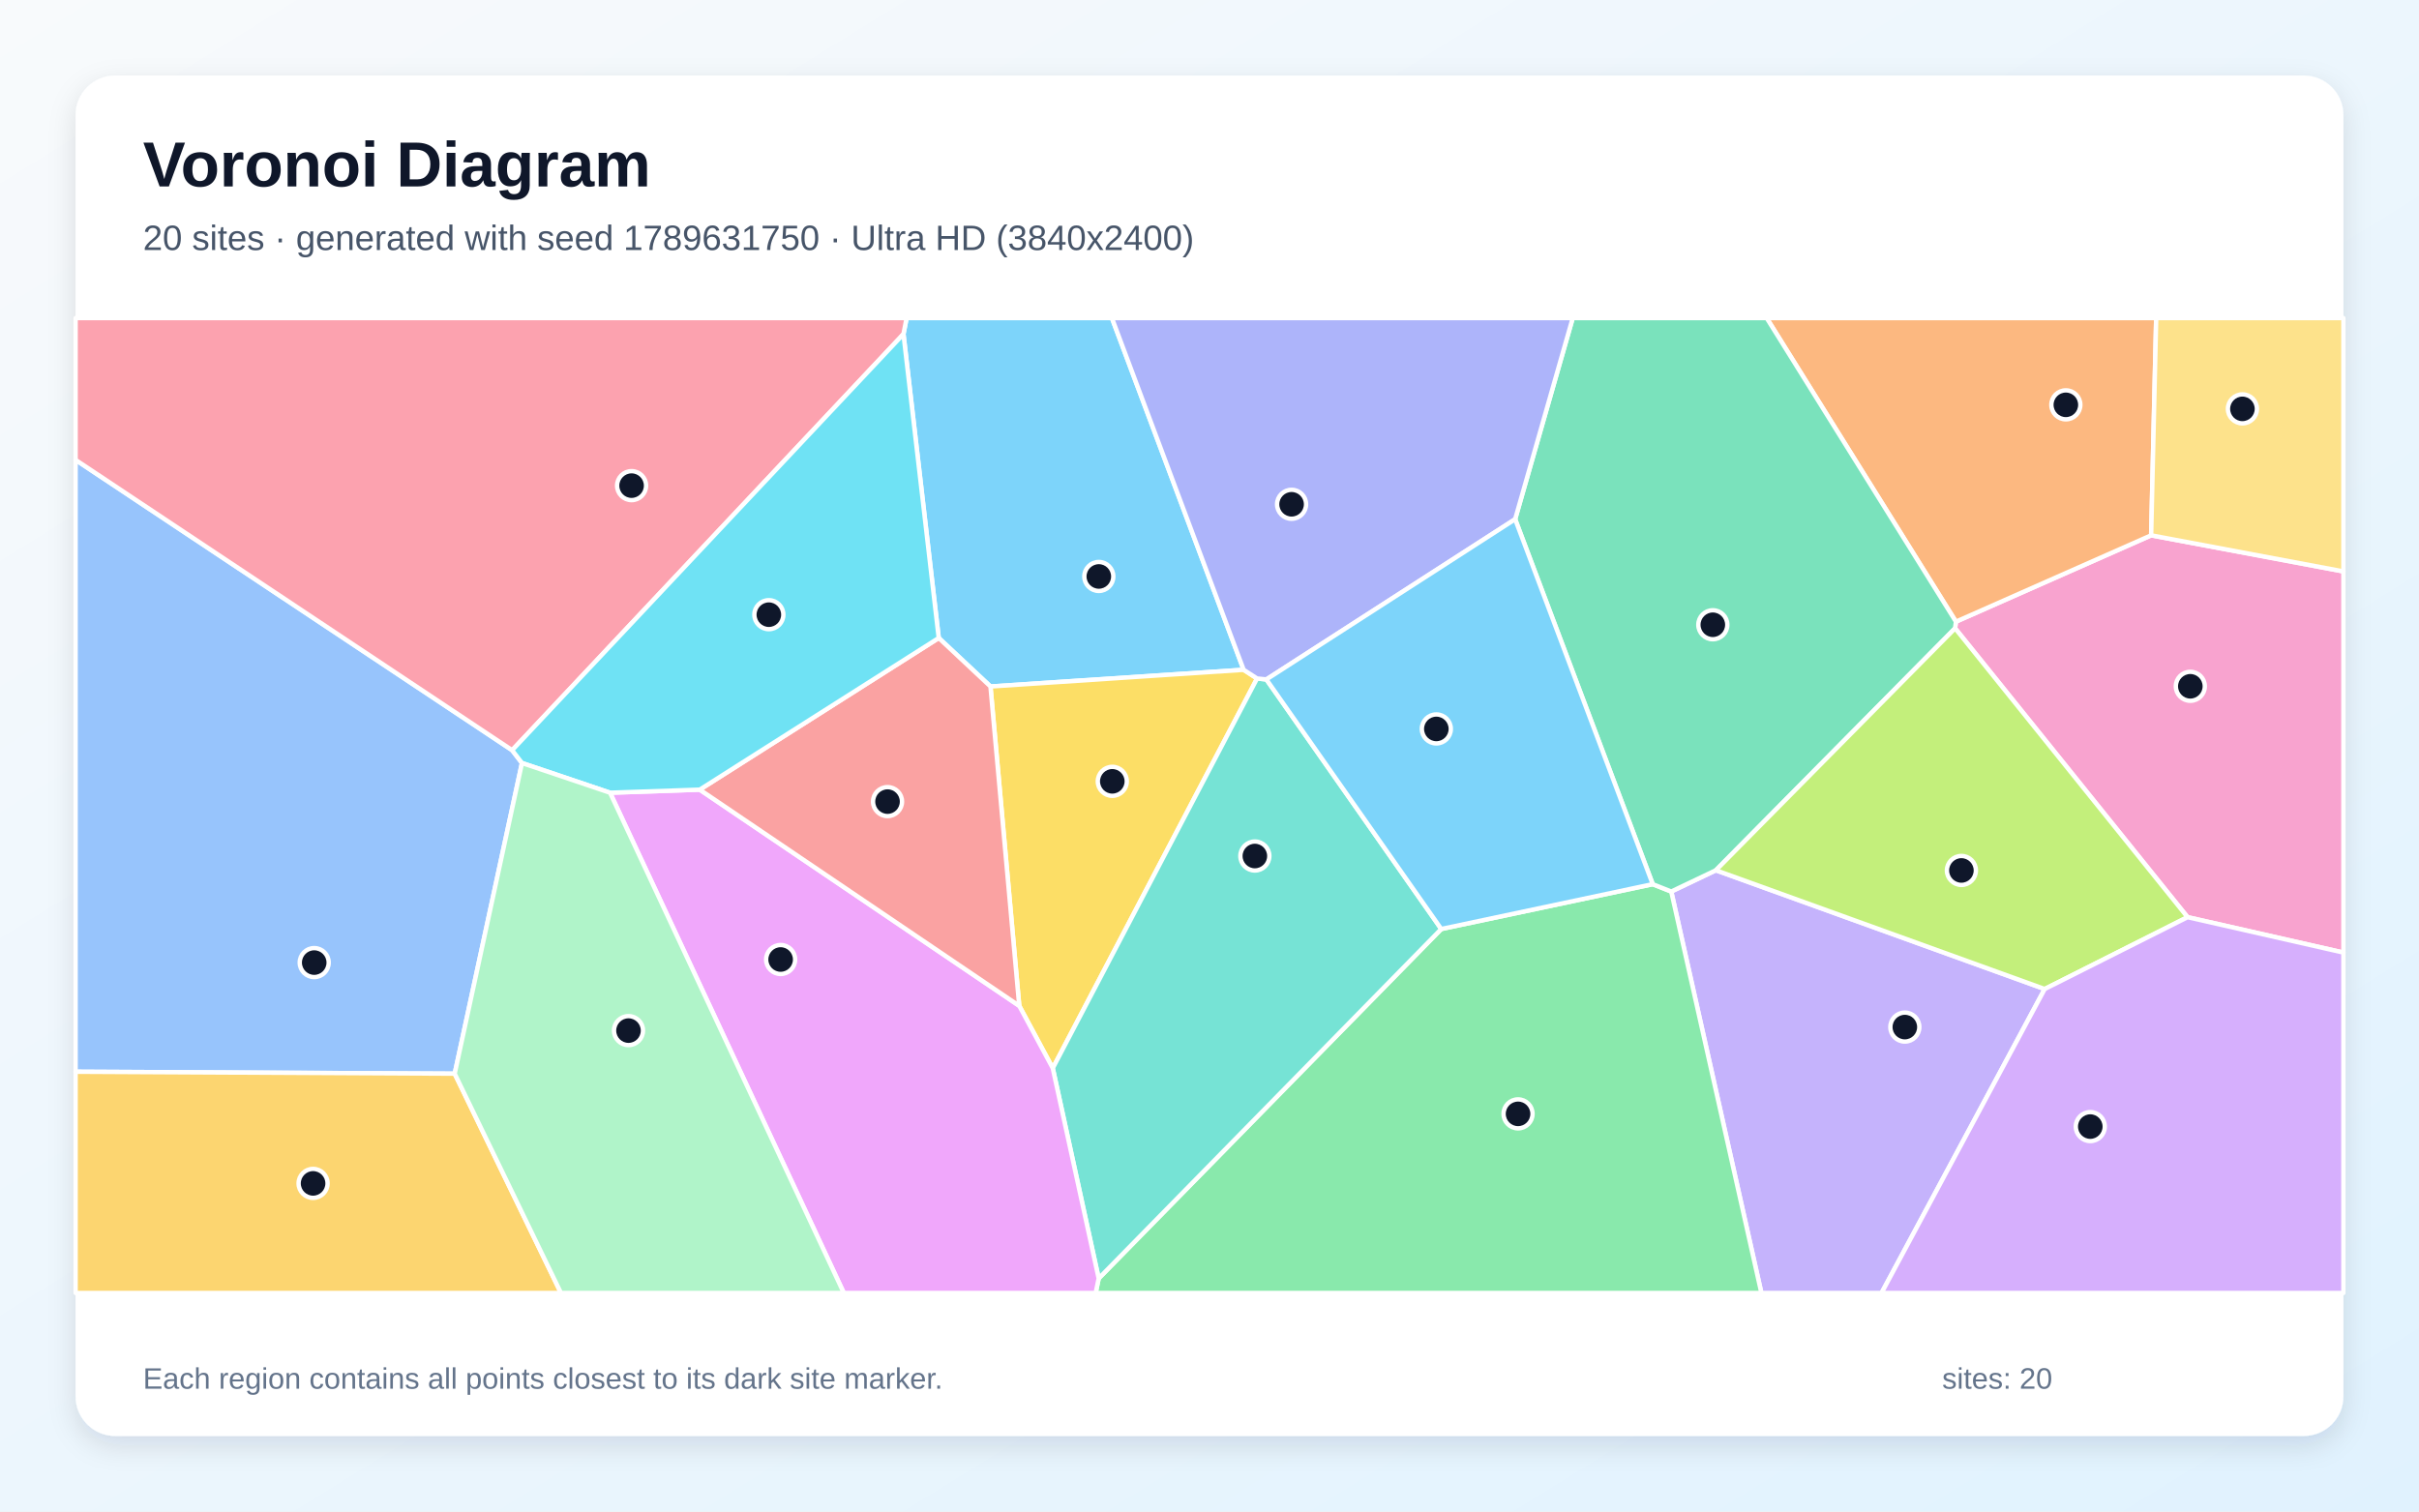
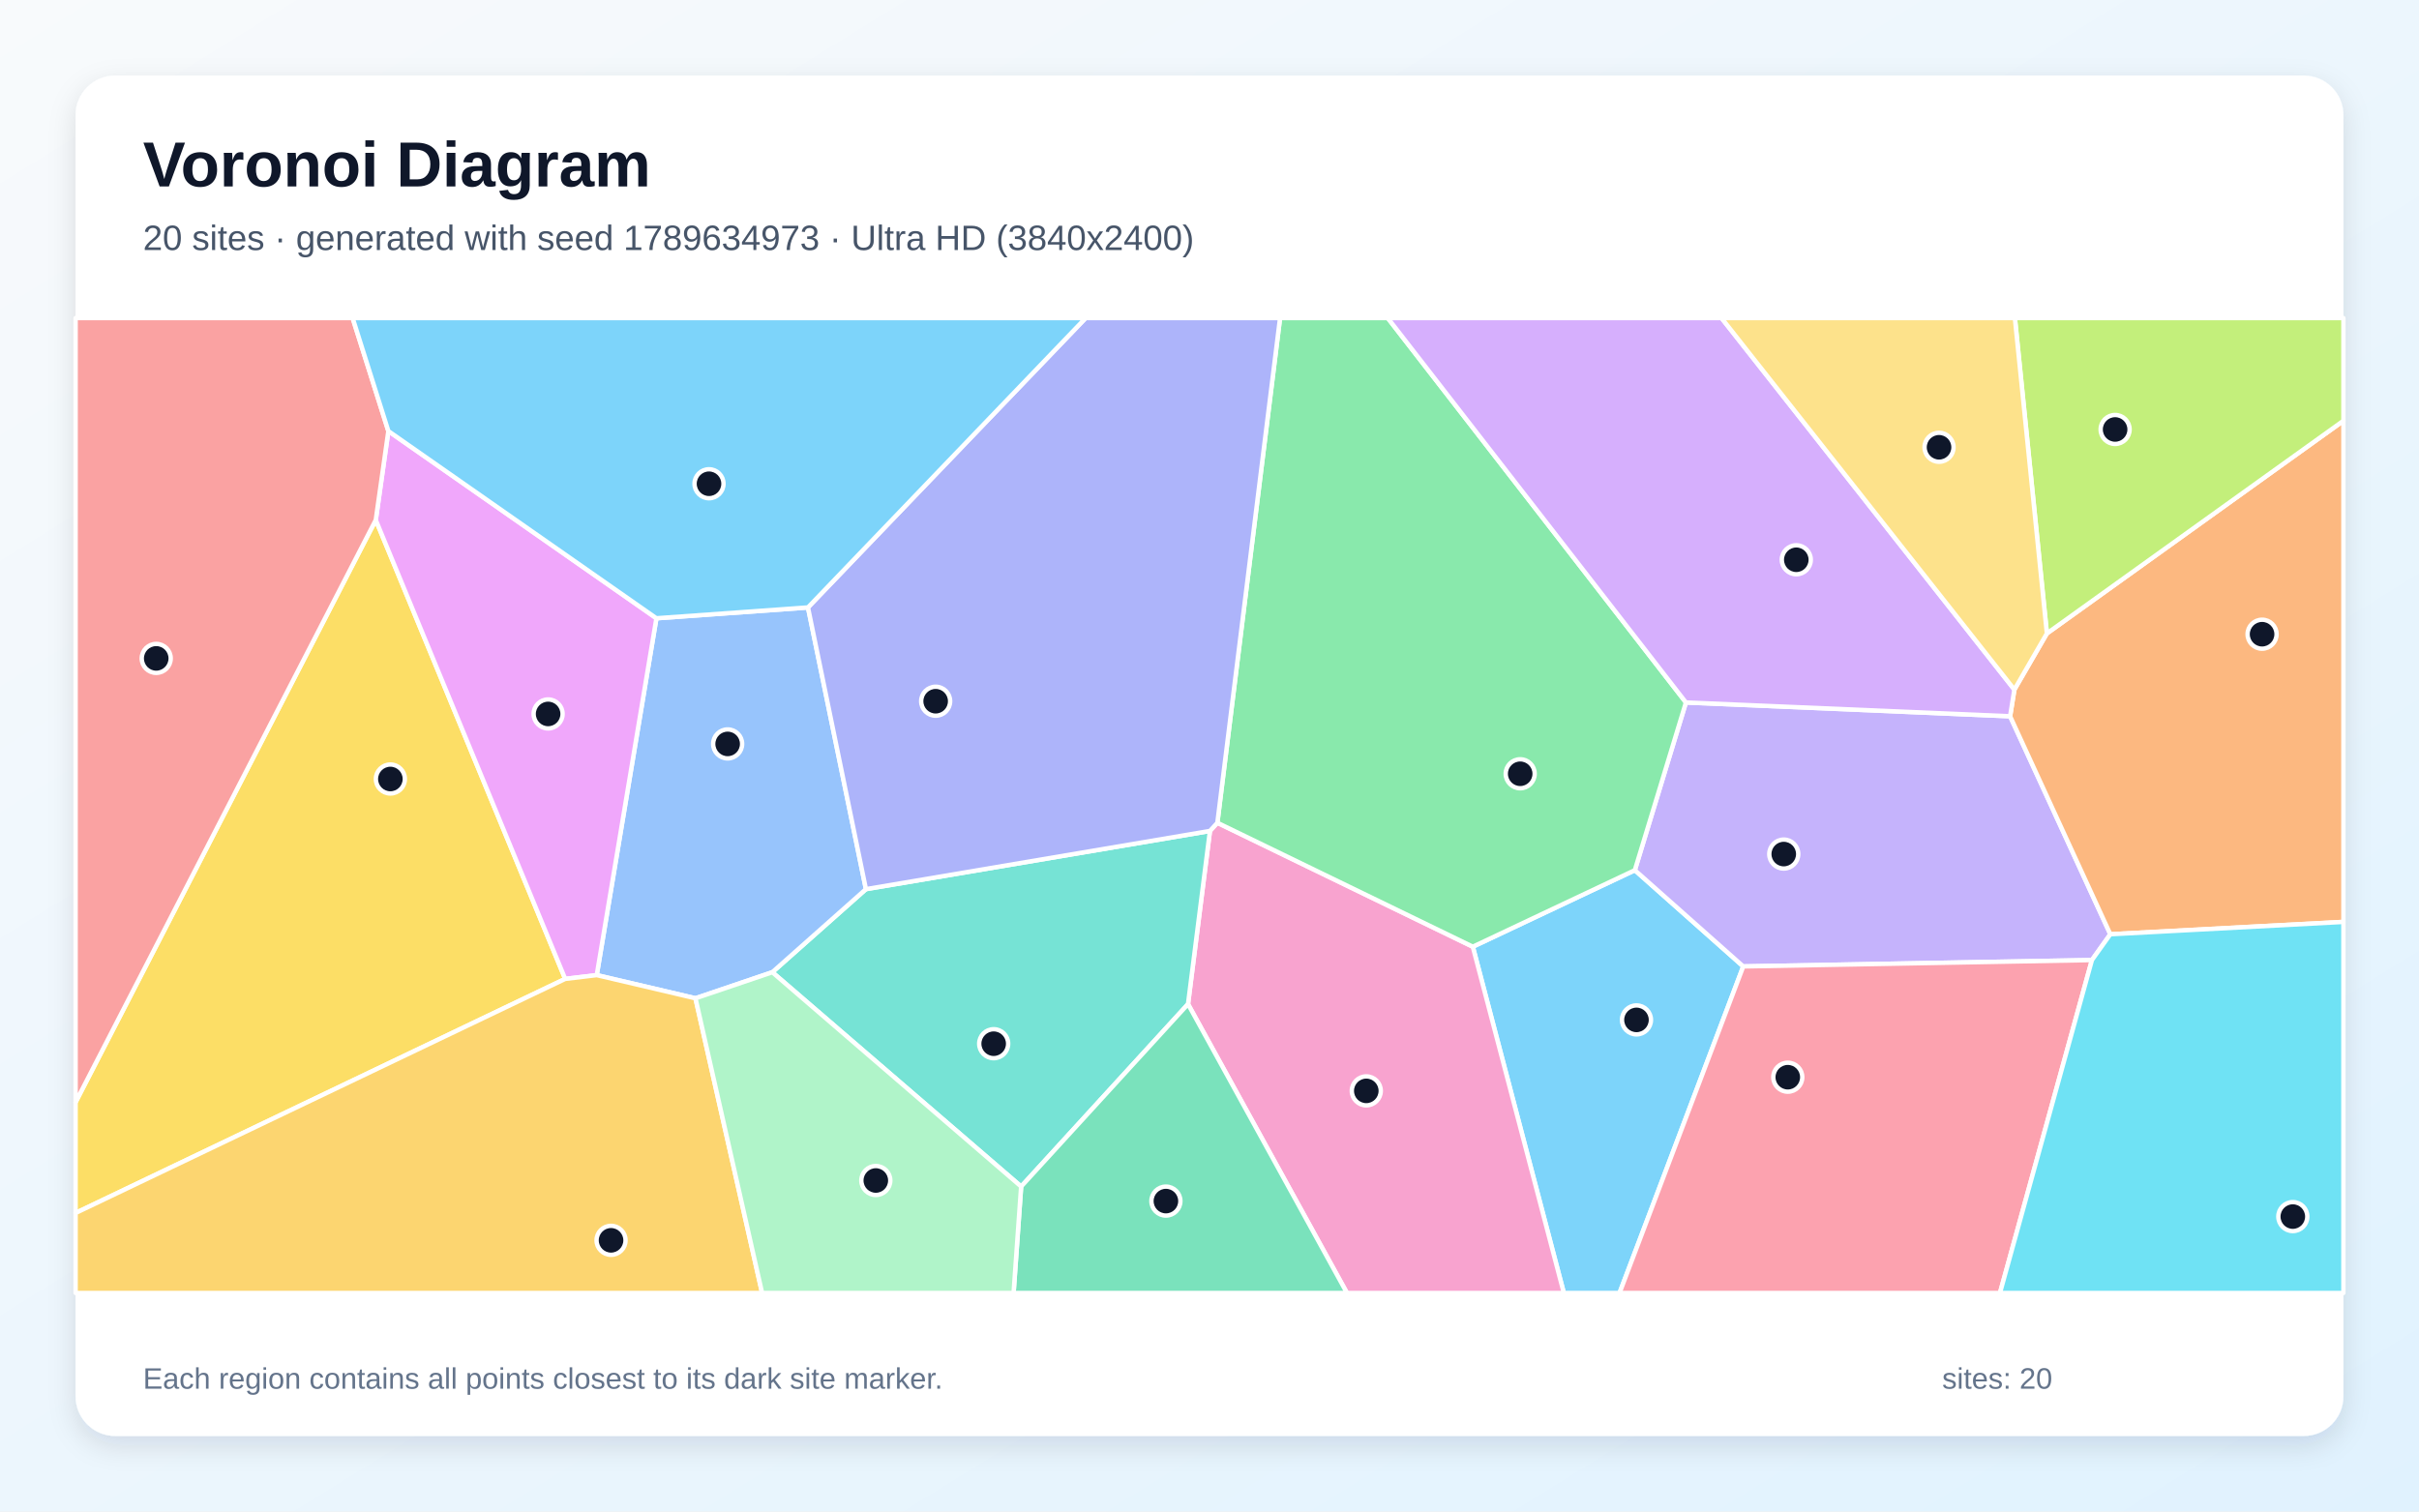
<svg xmlns="http://www.w3.org/2000/svg" width="3840" height="2400" viewBox="0 0 3840 2400" role="img" aria-labelledby="title description">
  <defs>
    <linearGradient id="background" x1="0" y1="0" x2="1" y2="1">
      <stop stop-color="#F8FAFC" />
      <stop offset="1" stop-color="#E0F2FE" />
    </linearGradient>
    <filter id="shadow" x="-5%" y="-5%" width="110%" height="110%">
      <feDropShadow dx="0" dy="15" stdDeviation="22" flood-color="#0F172A" flood-opacity=".12" />
    </filter>
  </defs>
  <rect width="3840" height="2400" fill="url(#background)" />
  <rect x="120" y="120" width="3600" height="2160" rx="63" fill="#FFFFFF" filter="url(#shadow)" />
  <g font-family="Arial, sans-serif">
    <text x="227" y="296" font-size="101" font-weight="700" fill="#0F172A">Voronoi Diagram</text>
-     <text x="227" y="397" font-size="56" fill="#475569">20 sites · generated with seed 1789631750 · Ultra HD (3840x2400)</text>
+     <text x="227" y="397" font-size="56" fill="#475569">20 sites · generated with seed 1789634973 · Ultra HD (3840x2400)</text>
  </g>
  <g stroke="#FFFFFF" stroke-width="7" stroke-linejoin="round">
-     <polygon points="1974.2,1063.5 1572.3,1090.0 1490.2,1013.0 1434.2,530.4 1439.2,505.0 1765.1,505.0" fill="#38BDF8" fill-opacity="0.65" />
-     <polygon points="2653.0,1415.6 2723.8,1381.8 3245.8,1570.4 2986.8,2053.0 2796.1,2053.0" fill="#A78BFA" fill-opacity="0.65" />
-     <polygon points="3472.6,1456.3 3103.6,997.6 3104.9,987.1 3414.8,850.0 3720.0,907.3 3720.0,1512.5" fill="#F472B6" fill-opacity="0.65" />
-     <polygon points="3414.8,850.0 3104.9,987.1 2804.5,505.0 3422.8,505.0" fill="#FB923C" fill-opacity="0.65" />
-     <polygon points="1618.0,1597.1 1572.3,1090.0 1974.2,1063.5 1995.5,1077.3 1671.2,1696.1" fill="#FACC15" fill-opacity="0.65" />
-     <polygon points="1744.1,2029.9 2287.9,1475.1 2623.6,1403.9 2653.0,1415.6 2796.1,2053.0 1739.3,2053.0" fill="#4ADE80" fill-opacity="0.65" />
-     <polygon points="1671.2,1696.1 1995.5,1077.3 2010.3,1078.8 2287.9,1475.1 1744.1,2029.9" fill="#2DD4BF" fill-opacity="0.65" />
-     <polygon points="721.8,1704.8 120.0,1701.7 120.0,730.2 813.0,1191.2 828.6,1211.5" fill="#60A5FA" fill-opacity="0.65" />
-     <polygon points="968.4,1258.7 1110.8,1253.8 1618.0,1597.1 1671.2,1696.1 1744.1,2029.9 1739.3,2053.0 1339.5,2053.0" fill="#E879F9" fill-opacity="0.65" />
-     <polygon points="3104.9,987.1 3103.6,997.6 2723.8,1381.8 2653.0,1415.6 2623.6,1403.9 2405.2,824.4 2496.6,505.0 2804.5,505.0" fill="#34D399" fill-opacity="0.65" />
-     <polygon points="1110.8,1253.8 1490.2,1013.0 1572.3,1090.0 1618.0,1597.1" fill="#F87171" fill-opacity="0.65" />
-     <polygon points="2405.2,824.4 2010.3,1078.8 1995.5,1077.3 1974.2,1063.5 1765.1,505.0 2496.6,505.0" fill="#818CF8" fill-opacity="0.65" />
-     <polygon points="120.0,1701.7 721.8,1704.8 890.5,2053.0 120.0,2053.0" fill="#FBBF24" fill-opacity="0.65" />
-     <polygon points="3103.6,997.6 3472.6,1456.3 3245.8,1570.4 2723.8,1381.8" fill="#A3E635" fill-opacity="0.65" />
-     <polygon points="3245.8,1570.4 3472.6,1456.3 3720.0,1512.5 3720.0,2053.0 2986.8,2053.0" fill="#C084FC" fill-opacity="0.65" />
-     <polygon points="813.0,1191.2 120.0,730.2 120.0,505.0 1439.2,505.0 1434.2,530.4" fill="#FB7185" fill-opacity="0.65" />
-     <polygon points="1110.8,1253.8 968.4,1258.7 828.6,1211.5 813.0,1191.2 1434.2,530.4 1490.2,1013.0" fill="#22D3EE" fill-opacity="0.65" />
-     <polygon points="721.8,1704.8 828.6,1211.5 968.4,1258.7 1339.5,2053.0 890.5,2053.0" fill="#86EFAC" fill-opacity="0.65" />
-     <polygon points="3414.8,850.0 3422.8,505.0 3720.0,505.0 3720.0,907.3" fill="#FCD34D" fill-opacity="0.65" />
-     <polygon points="2405.2,824.4 2623.6,1403.9 2287.9,1475.1 2010.3,1078.8" fill="#38BDF8" fill-opacity="0.65" />
+     <polygon points="2338.0,1503.2 2595.2,1381.7 2767.3,1534.5 2570.9,2053.0 2482.5,2053.0" fill="#38BDF8" fill-opacity="0.65" />
+     <polygon points="3320.8,1524.4 2767.3,1534.5 2595.2,1381.7 2676.3,1115.4 3190.9,1137.3 3350.0,1483.4" fill="#A78BFA" fill-opacity="0.65" />
+     <polygon points="1885.9,1594.3 1920.7,1319.4 1932.5,1306.4 2338.0,1503.2 2482.5,2053.0 2138.2,2053.0" fill="#F472B6" fill-opacity="0.65" />
+     <polygon points="3350.0,1483.4 3190.9,1137.3 3197.7,1095.0 3249.3,1005.8 3720.0,668.1 3720.0,1463.8" fill="#FB923C" fill-opacity="0.65" />
+     <polygon points="120.0,1926.0 120.0,1750.1 596.5,825.6 897.2,1554.3" fill="#FACC15" fill-opacity="0.65" />
+     <polygon points="1932.5,1306.4 2032.0,505.0 2203.0,505.0 2676.3,1115.4 2595.2,1381.7 2338.0,1503.2" fill="#4ADE80" fill-opacity="0.65" />
+     <polygon points="1226.0,1543.7 1374.6,1411.8 1920.7,1319.4 1885.9,1594.3 1621.0,1884.0" fill="#2DD4BF" fill-opacity="0.65" />
+     <polygon points="1282.6,964.5 1374.6,1411.8 1226.0,1543.7 1104.0,1585.1 947.3,1548.3 1042.0,981.7" fill="#60A5FA" fill-opacity="0.65" />
+     <polygon points="1042.0,981.7 947.3,1548.3 897.2,1554.3 596.5,825.6 616.5,684.5" fill="#E879F9" fill-opacity="0.65" />
+     <polygon points="1621.0,1884.0 1885.9,1594.3 2138.2,2053.0 1609.0,2053.0" fill="#34D399" fill-opacity="0.65" />
+     <polygon points="616.5,684.5 596.5,825.6 120.0,1750.1 120.0,505.0 559.8,505.0" fill="#F87171" fill-opacity="0.65" />
+     <polygon points="1374.6,1411.8 1282.6,964.5 1723.4,505.0 2032.0,505.0 1932.5,1306.4 1920.7,1319.4" fill="#818CF8" fill-opacity="0.65" />
+     <polygon points="120.0,1926.0 897.2,1554.3 947.3,1548.3 1104.0,1585.1 1209.8,2053.0 120.0,2053.0" fill="#FBBF24" fill-opacity="0.65" />
+     <polygon points="3249.3,1005.8 3198.5,505.0 3720.0,505.0 3720.0,668.1" fill="#A3E635" fill-opacity="0.65" />
+     <polygon points="3197.7,1095.0 3190.9,1137.3 2676.3,1115.4 2203.0,505.0 2732.8,505.0" fill="#C084FC" fill-opacity="0.65" />
+     <polygon points="2767.3,1534.5 3320.8,1524.4 3174.8,2053.0 2570.9,2053.0" fill="#FB7185" fill-opacity="0.65" />
+     <polygon points="3320.8,1524.4 3350.0,1483.4 3720.0,1463.8 3720.0,2053.0 3174.8,2053.0" fill="#22D3EE" fill-opacity="0.65" />
+     <polygon points="1104.0,1585.1 1226.0,1543.7 1621.0,1884.0 1609.0,2053.0 1209.8,2053.0" fill="#86EFAC" fill-opacity="0.65" />
+     <polygon points="3249.3,1005.8 3197.7,1095.0 2732.8,505.0 3198.5,505.0" fill="#FCD34D" fill-opacity="0.65" />
+     <polygon points="1282.6,964.5 1042.0,981.7 616.5,684.5 559.8,505.0 1723.4,505.0" fill="#38BDF8" fill-opacity="0.65" />
  </g>
  <g>
-     <circle cx="1744.3" cy="915.3" r="23" fill="#0F172A" stroke="#FFFFFF" stroke-width="7" />
-     <circle cx="3023.8" cy="1630.8" r="23" fill="#0F172A" stroke="#FFFFFF" stroke-width="7" />
-     <circle cx="3477.0" cy="1089.7" r="23" fill="#0F172A" stroke="#FFFFFF" stroke-width="7" />
-     <circle cx="3279.4" cy="642.8" r="23" fill="#0F172A" stroke="#FFFFFF" stroke-width="7" />
-     <circle cx="1765.7" cy="1240.6" r="23" fill="#0F172A" stroke="#FFFFFF" stroke-width="7" />
-     <circle cx="2409.8" cy="1768.6" r="23" fill="#0F172A" stroke="#FFFFFF" stroke-width="7" />
-     <circle cx="1992.0" cy="1359.2" r="23" fill="#0F172A" stroke="#FFFFFF" stroke-width="7" />
-     <circle cx="498.8" cy="1528.4" r="23" fill="#0F172A" stroke="#FFFFFF" stroke-width="7" />
-     <circle cx="1239.2" cy="1523.5" r="23" fill="#0F172A" stroke="#FFFFFF" stroke-width="7" />
-     <circle cx="2719.0" cy="992.0" r="23" fill="#0F172A" stroke="#FFFFFF" stroke-width="7" />
-     <circle cx="1408.9" cy="1272.8" r="23" fill="#0F172A" stroke="#FFFFFF" stroke-width="7" />
-     <circle cx="2050.3" cy="800.7" r="23" fill="#0F172A" stroke="#FFFFFF" stroke-width="7" />
-     <circle cx="497.0" cy="1879.0" r="23" fill="#0F172A" stroke="#FFFFFF" stroke-width="7" />
-     <circle cx="3113.6" cy="1382.1" r="23" fill="#0F172A" stroke="#FFFFFF" stroke-width="7" />
-     <circle cx="3318.2" cy="1788.8" r="23" fill="#0F172A" stroke="#FFFFFF" stroke-width="7" />
-     <circle cx="1002.6" cy="771.1" r="23" fill="#0F172A" stroke="#FFFFFF" stroke-width="7" />
-     <circle cx="1220.5" cy="976.0" r="23" fill="#0F172A" stroke="#FFFFFF" stroke-width="7" />
-     <circle cx="997.7" cy="1636.4" r="23" fill="#0F172A" stroke="#FFFFFF" stroke-width="7" />
-     <circle cx="3559.7" cy="649.2" r="23" fill="#0F172A" stroke="#FFFFFF" stroke-width="7" />
-     <circle cx="2280.1" cy="1157.4" r="23" fill="#0F172A" stroke="#FFFFFF" stroke-width="7" />
+     <circle cx="2597.8" cy="1619.4" r="23" fill="#0F172A" stroke="#FFFFFF" stroke-width="7" />
+     <circle cx="2831.6" cy="1356.1" r="23" fill="#0F172A" stroke="#FFFFFF" stroke-width="7" />
+     <circle cx="2168.9" cy="1732.1" r="23" fill="#0F172A" stroke="#FFFFFF" stroke-width="7" />
+     <circle cx="3590.9" cy="1007.0" r="23" fill="#0F172A" stroke="#FFFFFF" stroke-width="7" />
+     <circle cx="619.7" cy="1236.9" r="23" fill="#0F172A" stroke="#FFFFFF" stroke-width="7" />
+     <circle cx="2413.2" cy="1228.6" r="23" fill="#0F172A" stroke="#FFFFFF" stroke-width="7" />
+     <circle cx="1577.4" cy="1657.2" r="23" fill="#0F172A" stroke="#FFFFFF" stroke-width="7" />
+     <circle cx="1155.1" cy="1181.2" r="23" fill="#0F172A" stroke="#FFFFFF" stroke-width="7" />
+     <circle cx="870.1" cy="1133.6" r="23" fill="#0F172A" stroke="#FFFFFF" stroke-width="7" />
+     <circle cx="1850.8" cy="1907.1" r="23" fill="#0F172A" stroke="#FFFFFF" stroke-width="7" />
+     <circle cx="248.0" cy="1045.4" r="23" fill="#0F172A" stroke="#FFFFFF" stroke-width="7" />
+     <circle cx="1485.3" cy="1113.4" r="23" fill="#0F172A" stroke="#FFFFFF" stroke-width="7" />
+     <circle cx="970.0" cy="1969.4" r="23" fill="#0F172A" stroke="#FFFFFF" stroke-width="7" />
+     <circle cx="3357.6" cy="681.9" r="23" fill="#0F172A" stroke="#FFFFFF" stroke-width="7" />
+     <circle cx="2851.5" cy="888.8" r="23" fill="#0F172A" stroke="#FFFFFF" stroke-width="7" />
+     <circle cx="2838.0" cy="1710.4" r="23" fill="#0F172A" stroke="#FFFFFF" stroke-width="7" />
+     <circle cx="3639.7" cy="1931.7" r="23" fill="#0F172A" stroke="#FFFFFF" stroke-width="7" />
+     <circle cx="1390.3" cy="1874.4" r="23" fill="#0F172A" stroke="#FFFFFF" stroke-width="7" />
+     <circle cx="3078.1" cy="710.2" r="23" fill="#0F172A" stroke="#FFFFFF" stroke-width="7" />
+     <circle cx="1125.5" cy="768.1" r="23" fill="#0F172A" stroke="#FFFFFF" stroke-width="7" />
  </g>
  <g font-family="Arial, sans-serif" font-size="47" fill="#64748B">
    <text x="227" y="2205">Each region contains all points closest to its dark site marker.</text>
    <text x="3083" y="2205">sites: 20</text>
  </g>
</svg>
